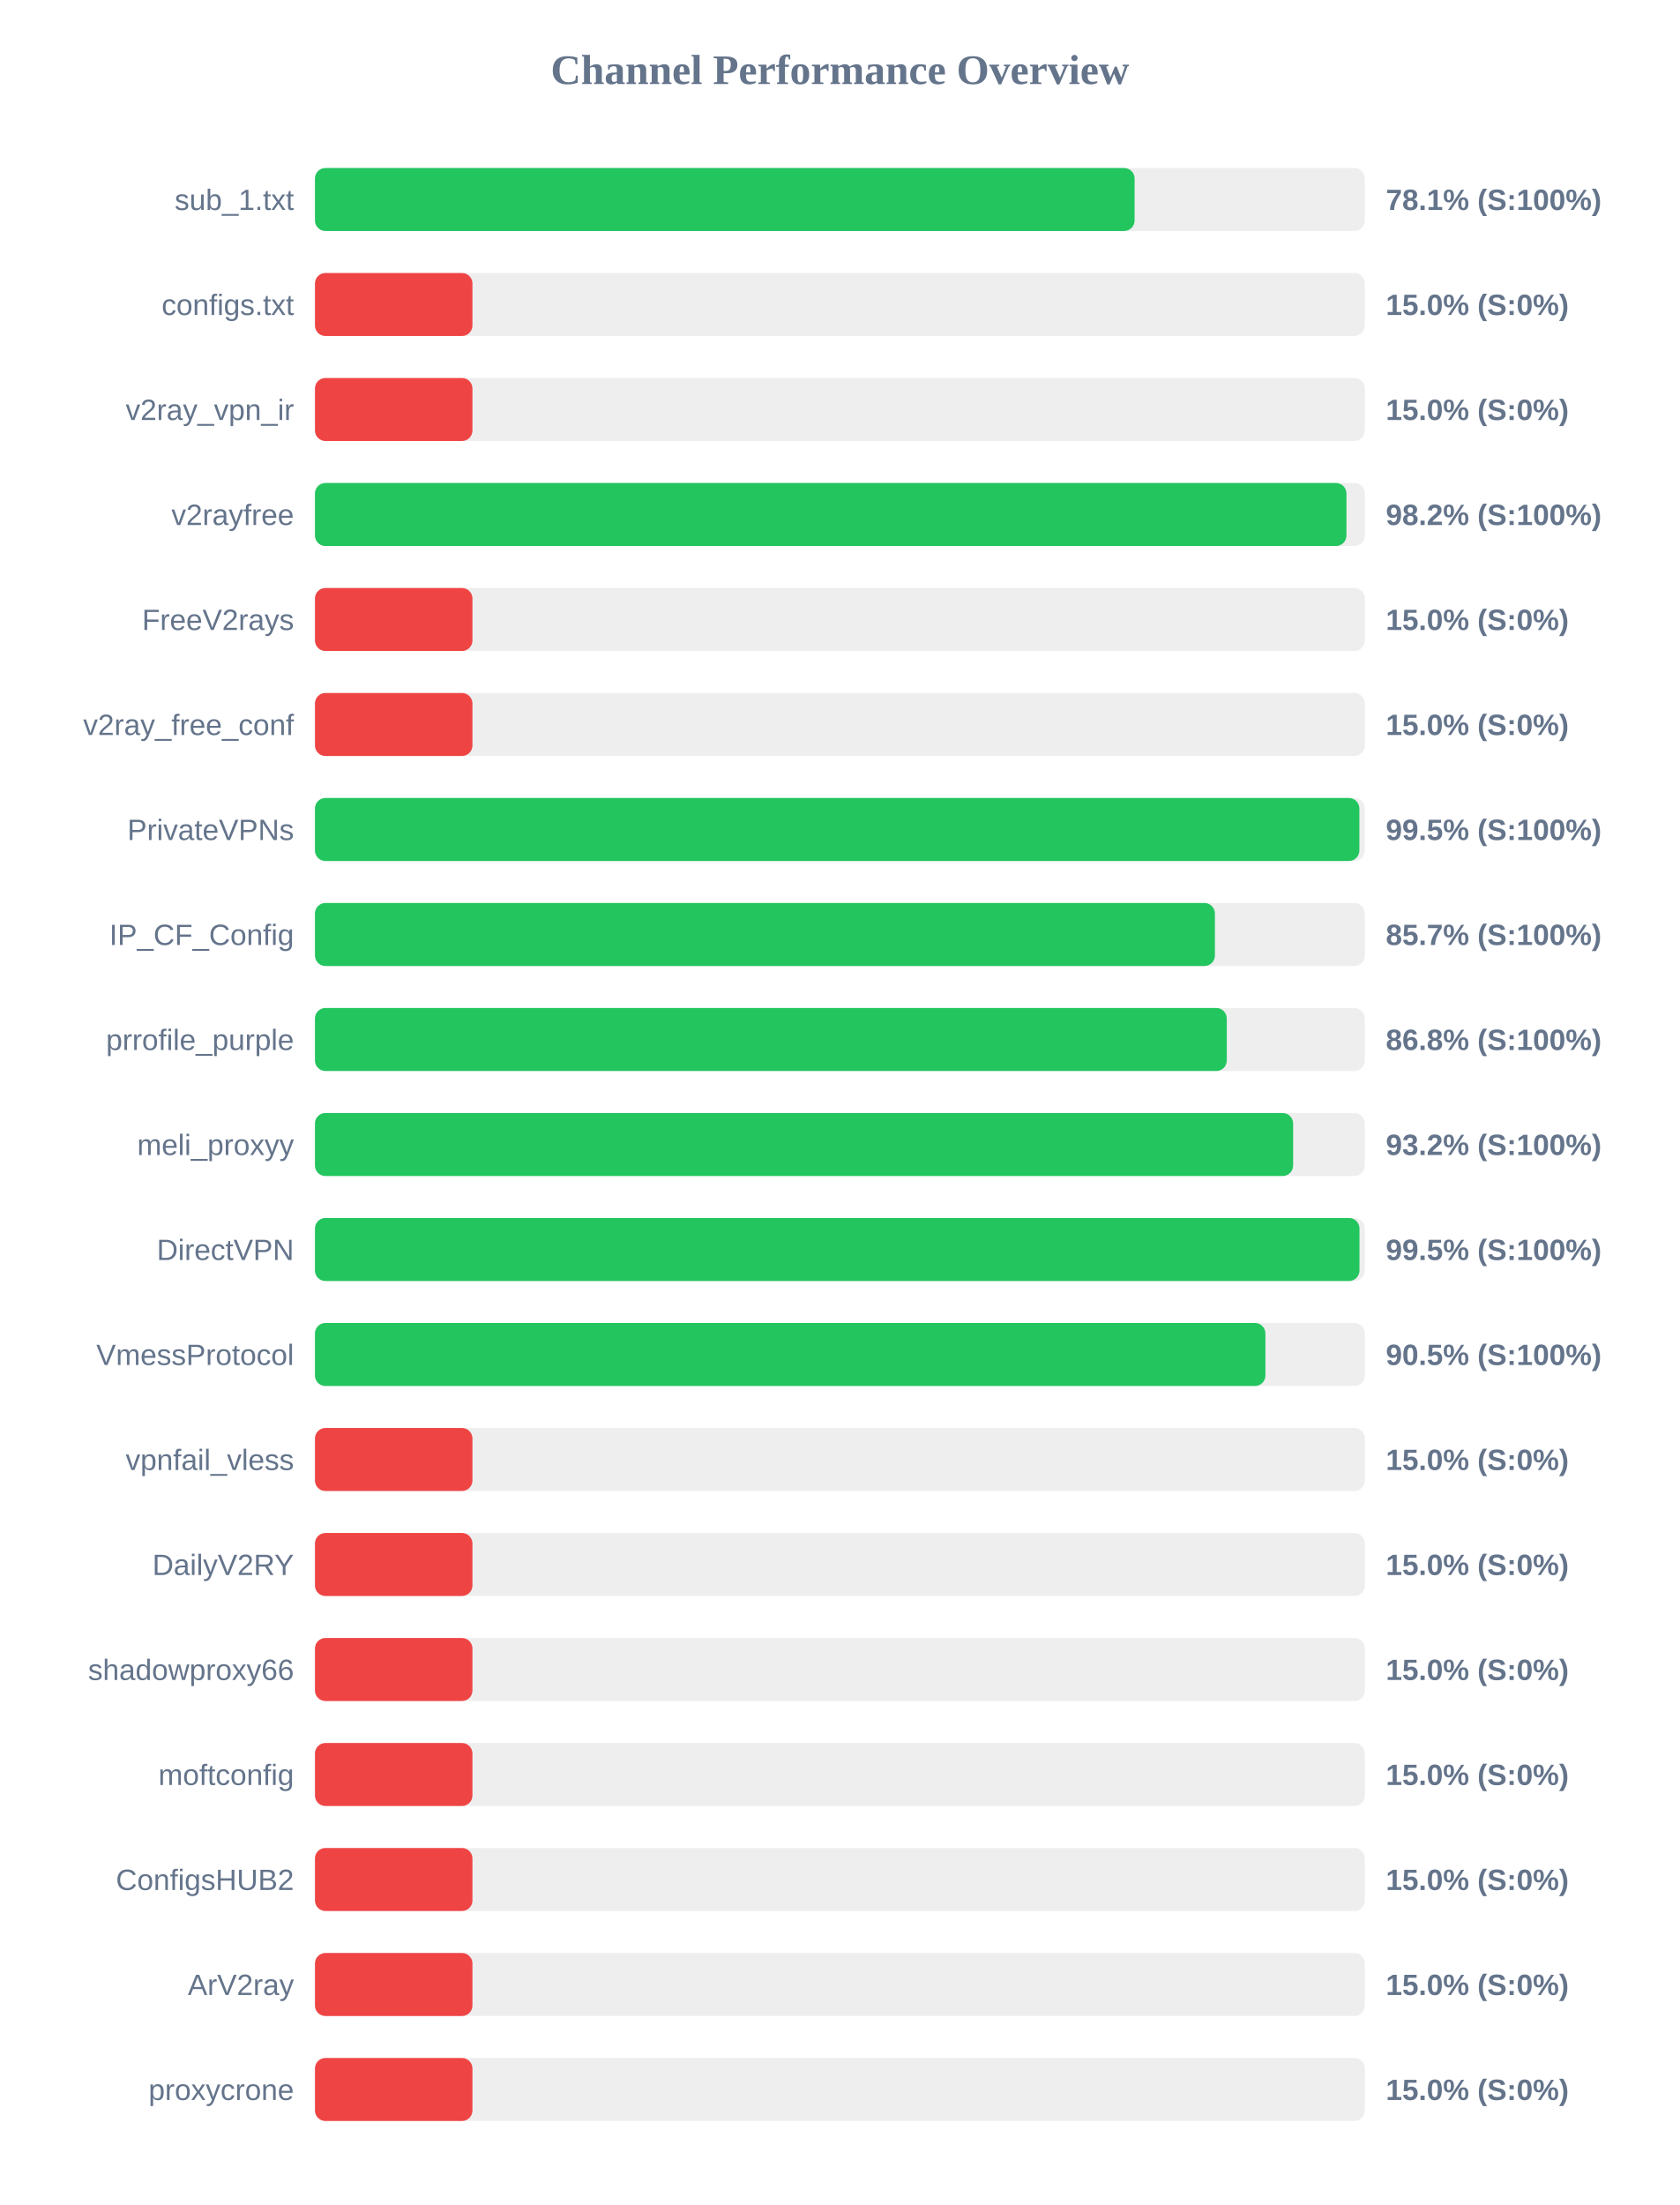
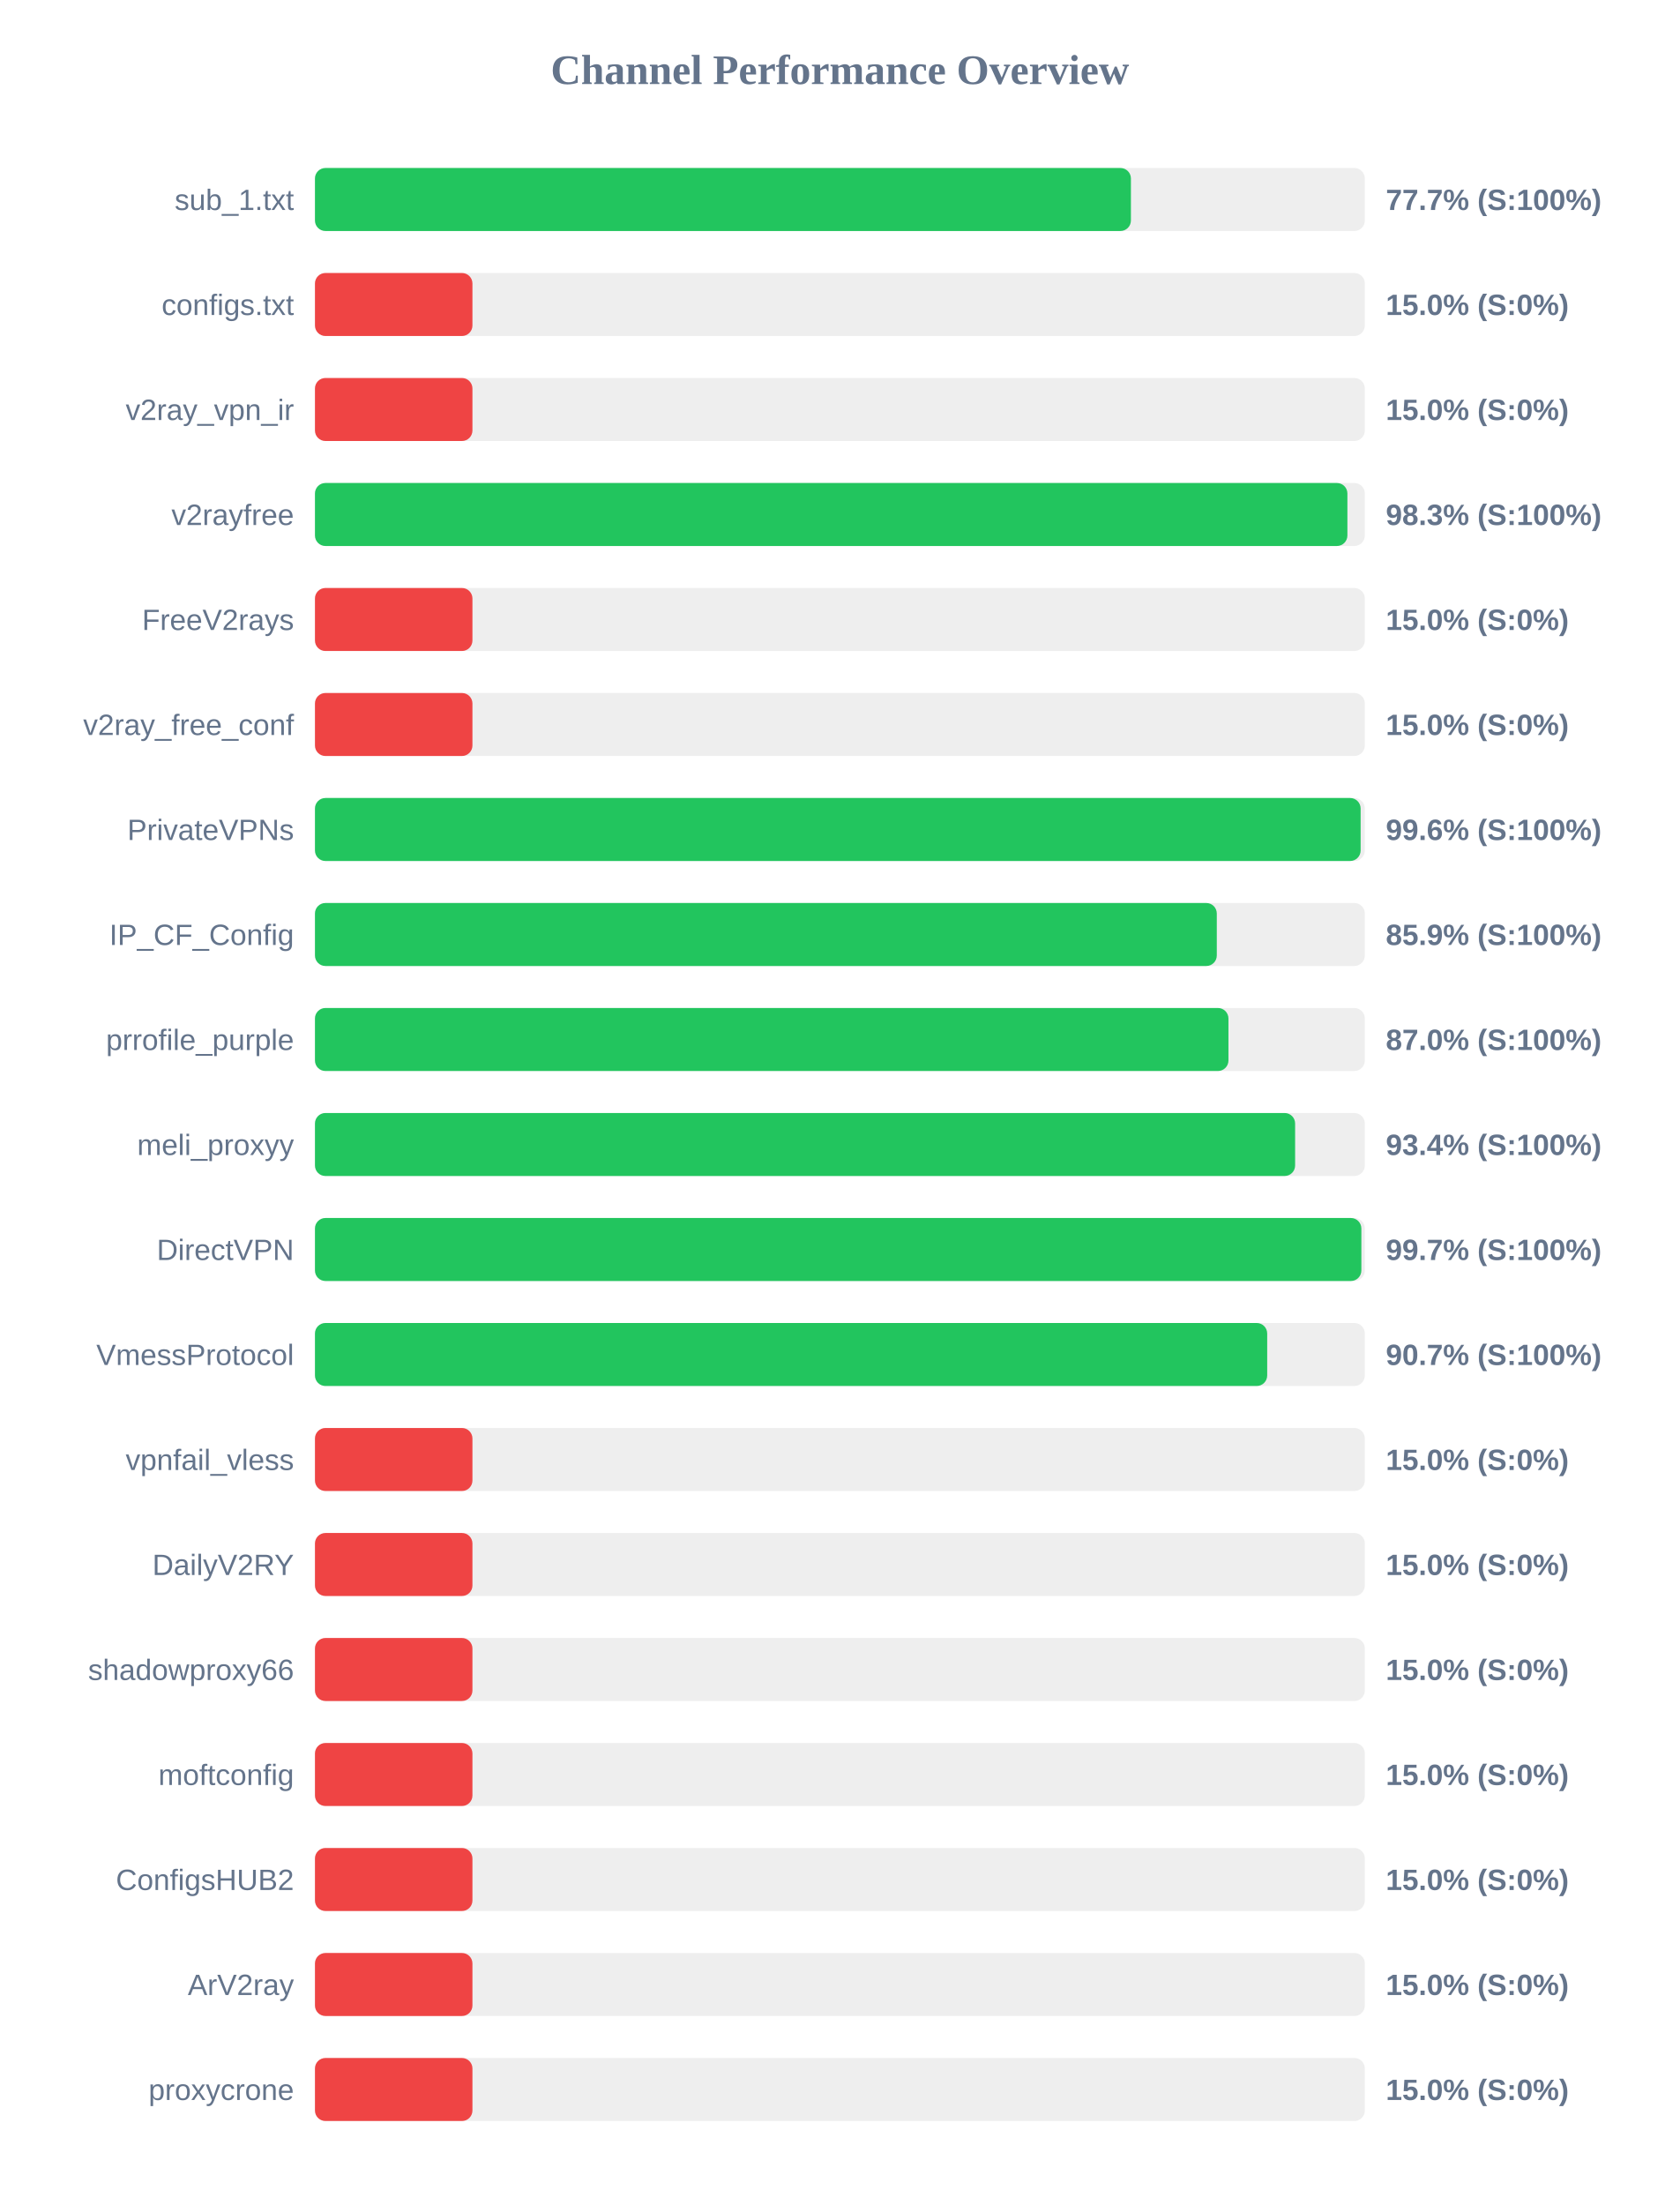
<svg xmlns="http://www.w3.org/2000/svg" width="800" height="1050" version="1.1">
  <style>
        .row { font: 14px Arial; fill: #64748b; }
        .score { font: bold 14px Arial; fill: #64748b; }
    </style>
  <text x="400" y="40" text-anchor="middle" font-size="20px" font-weight="bold" fill="#64748b">Channel Performance Overview</text>
  <rect x="150" y="80" width="500" height="30" fill="#eee" rx="5" />
-   <rect x="150" y="80" width="390.35" height="30" fill="#22c55e" rx="5" />
+   <rect x="150" y="80" width="388.6" height="30" fill="#22c55e" rx="5" />
  <text x="140" y="100" text-anchor="end" class="row">sub_1.txt</text>
-   <text x="660" y="100" text-anchor="start" class="score">78.1% (S:100%)</text>
+   <text x="660" y="100" text-anchor="start" class="score">77.7% (S:100%)</text>
  <rect x="150" y="130" width="500" height="30" fill="#eee" rx="5" />
  <rect x="150" y="130" width="75.0" height="30" fill="#ef4444" rx="5" />
  <text x="140" y="150" text-anchor="end" class="row">configs.txt</text>
  <text x="660" y="150" text-anchor="start" class="score">15.0% (S:0%)</text>
  <rect x="150" y="180" width="500" height="30" fill="#eee" rx="5" />
  <rect x="150" y="180" width="75.0" height="30" fill="#ef4444" rx="5" />
  <text x="140" y="200" text-anchor="end" class="row">v2ray_vpn_ir</text>
  <text x="660" y="200" text-anchor="start" class="score">15.0% (S:0%)</text>
  <rect x="150" y="230" width="500" height="30" fill="#eee" rx="5" />
-   <rect x="150" y="230" width="491.25" height="30" fill="#22c55e" rx="5" />
+   <rect x="150" y="230" width="491.7" height="30" fill="#22c55e" rx="5" />
  <text x="140" y="250" text-anchor="end" class="row">v2rayfree</text>
-   <text x="660" y="250" text-anchor="start" class="score">98.2% (S:100%)</text>
+   <text x="660" y="250" text-anchor="start" class="score">98.3% (S:100%)</text>
  <rect x="150" y="280" width="500" height="30" fill="#eee" rx="5" />
  <rect x="150" y="280" width="75.0" height="30" fill="#ef4444" rx="5" />
  <text x="140" y="300" text-anchor="end" class="row">FreeV2rays</text>
  <text x="660" y="300" text-anchor="start" class="score">15.0% (S:0%)</text>
  <rect x="150" y="330" width="500" height="30" fill="#eee" rx="5" />
  <rect x="150" y="330" width="75.0" height="30" fill="#ef4444" rx="5" />
  <text x="140" y="350" text-anchor="end" class="row">v2ray_free_conf</text>
  <text x="660" y="350" text-anchor="start" class="score">15.0% (S:0%)</text>
  <rect x="150" y="380" width="500" height="30" fill="#eee" rx="5" />
-   <rect x="150" y="380" width="497.4" height="30" fill="#22c55e" rx="5" />
+   <rect x="150" y="380" width="498.0" height="30" fill="#22c55e" rx="5" />
  <text x="140" y="400" text-anchor="end" class="row">PrivateVPNs</text>
-   <text x="660" y="400" text-anchor="start" class="score">99.5% (S:100%)</text>
+   <text x="660" y="400" text-anchor="start" class="score">99.6% (S:100%)</text>
  <rect x="150" y="430" width="500" height="30" fill="#eee" rx="5" />
-   <rect x="150" y="430" width="428.6" height="30" fill="#22c55e" rx="5" />
+   <rect x="150" y="430" width="429.5" height="30" fill="#22c55e" rx="5" />
  <text x="140" y="450" text-anchor="end" class="row">IP_CF_Config</text>
-   <text x="660" y="450" text-anchor="start" class="score">85.7% (S:100%)</text>
+   <text x="660" y="450" text-anchor="start" class="score">85.9% (S:100%)</text>
  <rect x="150" y="480" width="500" height="30" fill="#eee" rx="5" />
-   <rect x="150" y="480" width="434.25" height="30" fill="#22c55e" rx="5" />
+   <rect x="150" y="480" width="435.05" height="30" fill="#22c55e" rx="5" />
  <text x="140" y="500" text-anchor="end" class="row">prrofile_purple</text>
-   <text x="660" y="500" text-anchor="start" class="score">86.8% (S:100%)</text>
+   <text x="660" y="500" text-anchor="start" class="score">87.0% (S:100%)</text>
  <rect x="150" y="530" width="500" height="30" fill="#eee" rx="5" />
-   <rect x="150" y="530" width="465.85" height="30" fill="#22c55e" rx="5" />
+   <rect x="150" y="530" width="466.8" height="30" fill="#22c55e" rx="5" />
  <text x="140" y="550" text-anchor="end" class="row">meli_proxyy</text>
-   <text x="660" y="550" text-anchor="start" class="score">93.2% (S:100%)</text>
+   <text x="660" y="550" text-anchor="start" class="score">93.4% (S:100%)</text>
  <rect x="150" y="580" width="500" height="30" fill="#eee" rx="5" />
-   <rect x="150" y="580" width="497.45" height="30" fill="#22c55e" rx="5" />
+   <rect x="150" y="580" width="498.35" height="30" fill="#22c55e" rx="5" />
  <text x="140" y="600" text-anchor="end" class="row">DirectVPN</text>
-   <text x="660" y="600" text-anchor="start" class="score">99.5% (S:100%)</text>
+   <text x="660" y="600" text-anchor="start" class="score">99.7% (S:100%)</text>
  <rect x="150" y="630" width="500" height="30" fill="#eee" rx="5" />
-   <rect x="150" y="630" width="452.65" height="30" fill="#22c55e" rx="5" />
+   <rect x="150" y="630" width="453.5" height="30" fill="#22c55e" rx="5" />
  <text x="140" y="650" text-anchor="end" class="row">VmessProtocol</text>
-   <text x="660" y="650" text-anchor="start" class="score">90.5% (S:100%)</text>
+   <text x="660" y="650" text-anchor="start" class="score">90.7% (S:100%)</text>
  <rect x="150" y="680" width="500" height="30" fill="#eee" rx="5" />
  <rect x="150" y="680" width="75.0" height="30" fill="#ef4444" rx="5" />
  <text x="140" y="700" text-anchor="end" class="row">vpnfail_vless</text>
  <text x="660" y="700" text-anchor="start" class="score">15.0% (S:0%)</text>
  <rect x="150" y="730" width="500" height="30" fill="#eee" rx="5" />
  <rect x="150" y="730" width="75.0" height="30" fill="#ef4444" rx="5" />
  <text x="140" y="750" text-anchor="end" class="row">DailyV2RY</text>
  <text x="660" y="750" text-anchor="start" class="score">15.0% (S:0%)</text>
  <rect x="150" y="780" width="500" height="30" fill="#eee" rx="5" />
  <rect x="150" y="780" width="75.0" height="30" fill="#ef4444" rx="5" />
  <text x="140" y="800" text-anchor="end" class="row">shadowproxy66</text>
  <text x="660" y="800" text-anchor="start" class="score">15.0% (S:0%)</text>
  <rect x="150" y="830" width="500" height="30" fill="#eee" rx="5" />
  <rect x="150" y="830" width="75.0" height="30" fill="#ef4444" rx="5" />
  <text x="140" y="850" text-anchor="end" class="row">moftconfig</text>
  <text x="660" y="850" text-anchor="start" class="score">15.0% (S:0%)</text>
  <rect x="150" y="880" width="500" height="30" fill="#eee" rx="5" />
  <rect x="150" y="880" width="75.0" height="30" fill="#ef4444" rx="5" />
  <text x="140" y="900" text-anchor="end" class="row">ConfigsHUB2</text>
  <text x="660" y="900" text-anchor="start" class="score">15.0% (S:0%)</text>
  <rect x="150" y="930" width="500" height="30" fill="#eee" rx="5" />
  <rect x="150" y="930" width="75.0" height="30" fill="#ef4444" rx="5" />
  <text x="140" y="950" text-anchor="end" class="row">ArV2ray</text>
  <text x="660" y="950" text-anchor="start" class="score">15.0% (S:0%)</text>
  <rect x="150" y="980" width="500" height="30" fill="#eee" rx="5" />
  <rect x="150" y="980" width="75.0" height="30" fill="#ef4444" rx="5" />
  <text x="140" y="1000" text-anchor="end" class="row">proxycrone</text>
  <text x="660" y="1000" text-anchor="start" class="score">15.0% (S:0%)</text>
</svg>
